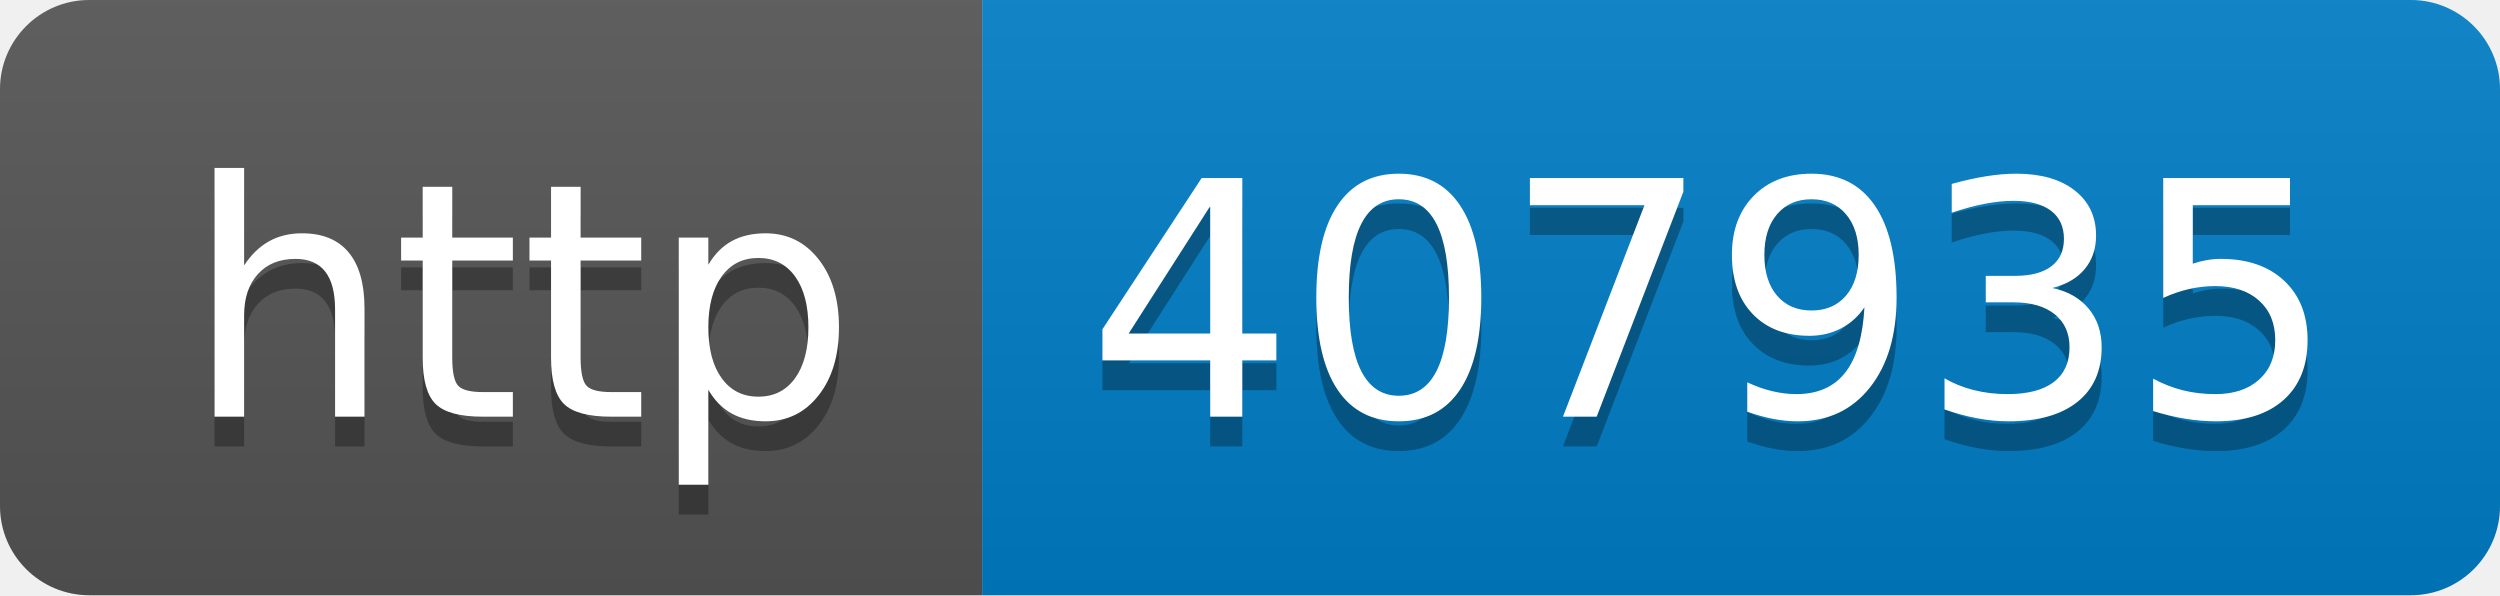
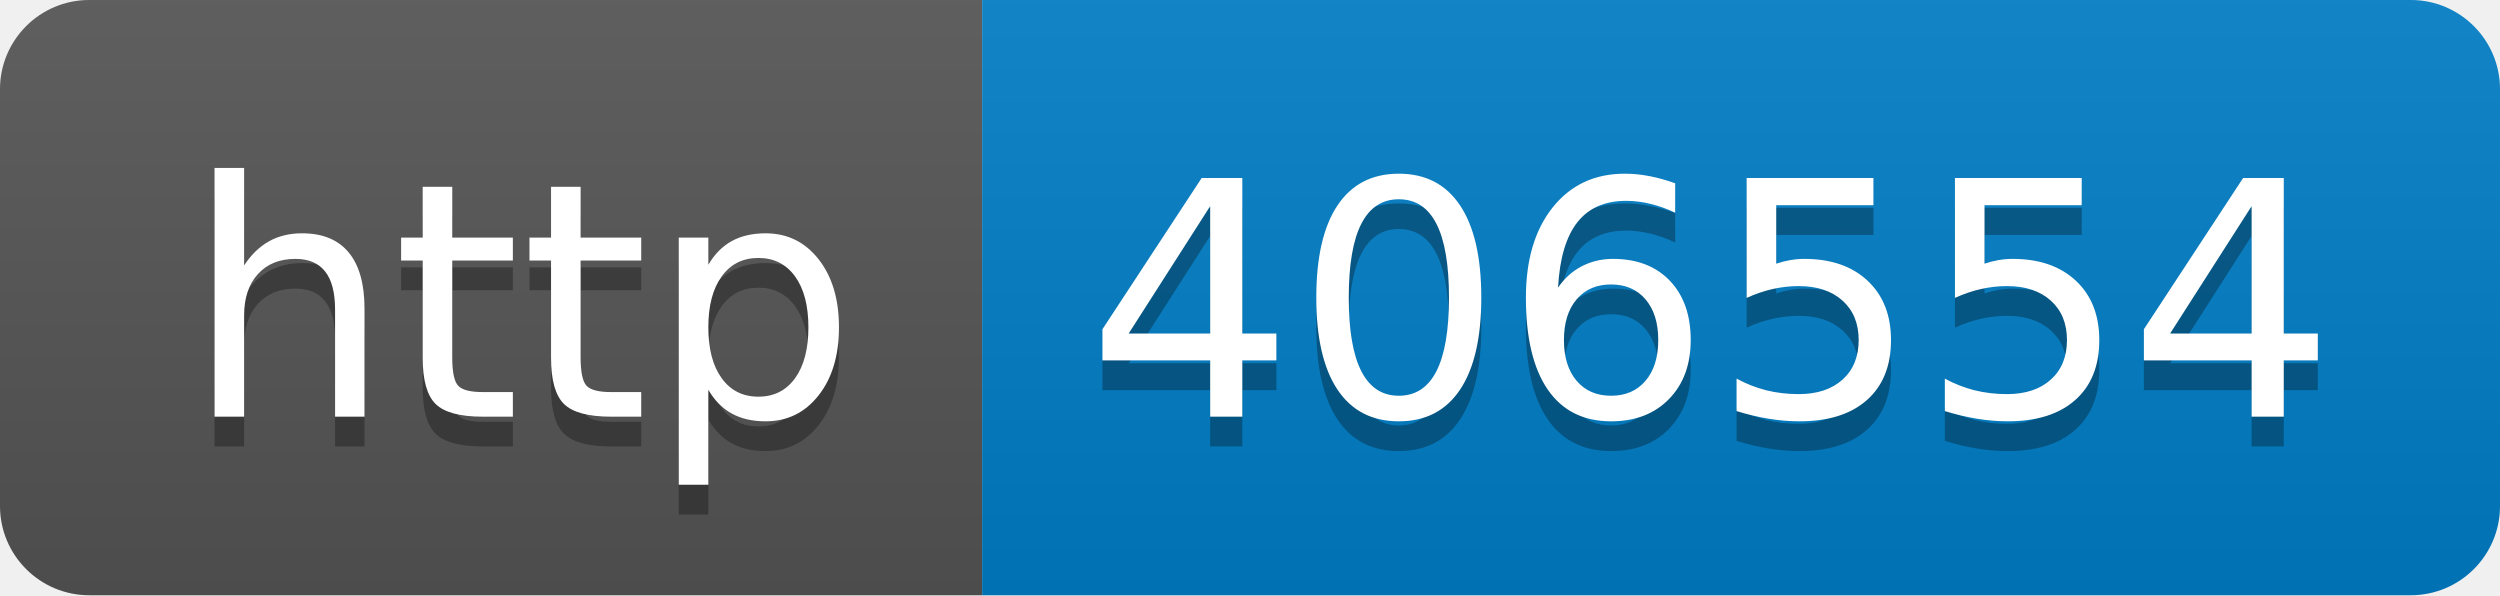
- <svg xmlns="http://www.w3.org/2000/svg" width="84" height="20" role="img" aria-label="http: 407935">
+ <svg xmlns="http://www.w3.org/2000/svg" width="84" height="20" role="img" aria-label="http: 406554">
  <linearGradient id="s" x2="0" y2="100%">
    <stop offset="0" stop-color="#bbb" stop-opacity=".1" />
    <stop offset="1" stop-opacity=".1" />
  </linearGradient>
  <clipPath id="r">
    <rect width="84" height="20" rx="3" fill="#fff" />
  </clipPath>
  <g clip-path="url(#r)">
    <rect width="33" height="20" fill="#555" />
    <rect x="33" width="51" height="20" fill="#007ec6" />
    <rect width="84" height="20" fill="url(#s)" />
  </g>
  <g fill="#fff" text-anchor="middle" font-family="Verdana,Geneva,DejaVu Sans,sans-serif" text-rendering="geometricPrecision" font-size="110">
    <text aria-hidden="true" x="175" y="150" fill="#010101" fill-opacity=".3" transform="scale(.1)" textLength="230">http</text>
    <text x="175" y="140" transform="scale(.1)" fill="#fff" textLength="230">http</text>
-     <text aria-hidden="true" x="575" y="150" fill="#010101" fill-opacity=".3" transform="scale(.1)" textLength="410">407935</text>
-     <text x="575" y="140" transform="scale(.1)" fill="#fff" textLength="410">407935</text>
+     <text aria-hidden="true" x="575" y="150" fill="#010101" fill-opacity=".3" transform="scale(.1)" textLength="410">406554</text>
+     <text x="575" y="140" transform="scale(.1)" fill="#fff" textLength="410">406554</text>
  </g>
</svg>
